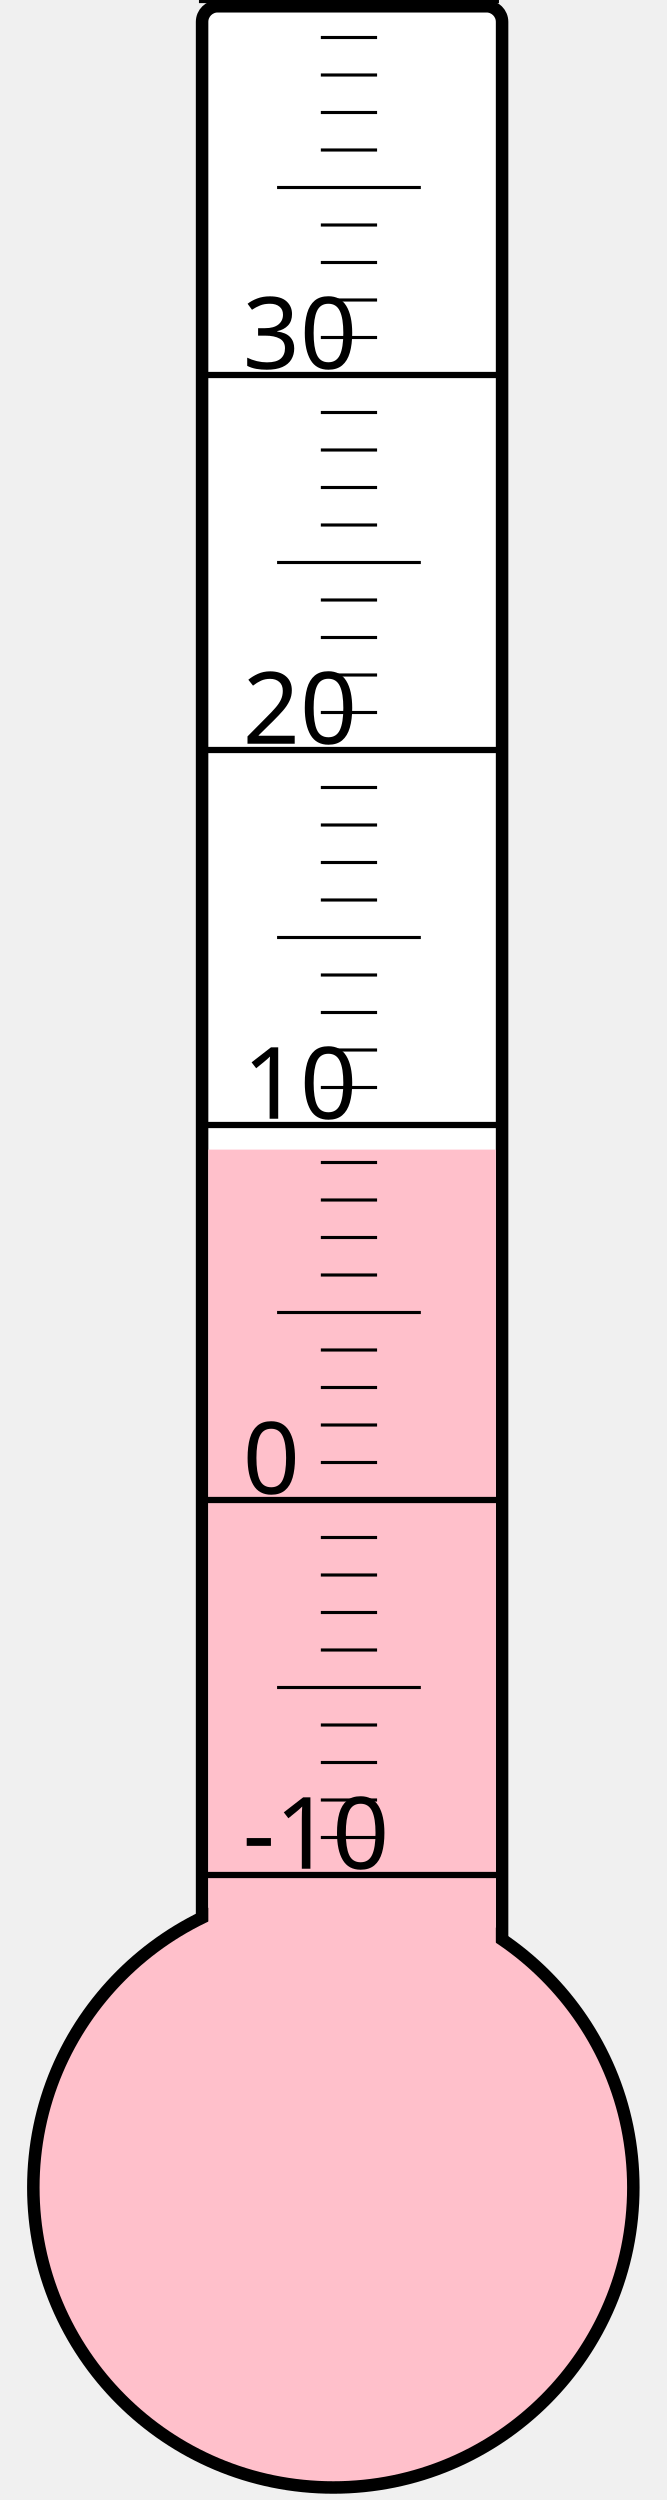
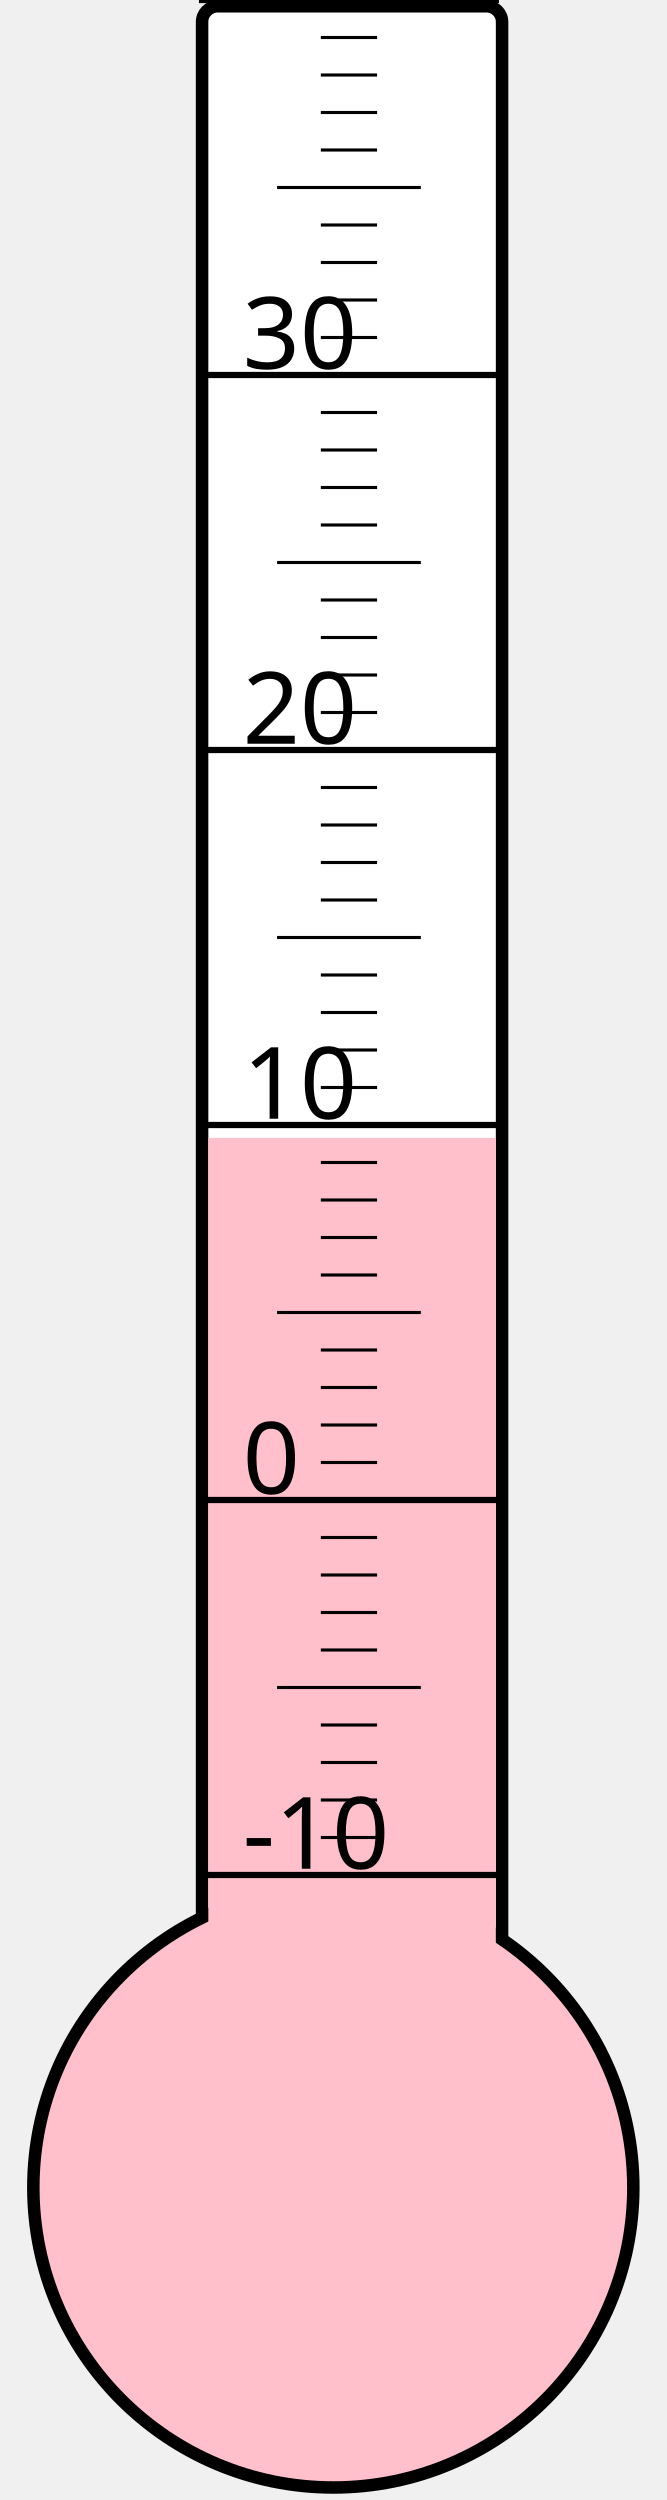
<svg xmlns="http://www.w3.org/2000/svg" width="40px" height="150px" viewBox="0 0 200 800">
  <rect width="200" height="800" x="0" y="0" style="fill: #ffffeb; fill-opacity: 0;" />
  <rect width="96" height="680" x="58" y="2" rx="5" ry="5" style="fill: white; fill-opacity: 1; stroke: black; stroke-width: 4;" />
  <circle cx="100" cy="700" r="96" style="fill: pink; stroke: black; stroke-width: 4;" />
-   <rect width="92" height="332.125" x="60" y="367.875" style="fill: pink; fill-opacity: 1; stroke-width: 0;" />
+   <rect width="92" height="335.875" x="60" y="364.125" style="fill: pink; fill-opacity: 1; stroke-width: 0;" />
  <text x="71" y="598" style="font-family: sans-serif; font-size: 24pt;">-10</text>
  <text x="71" y="478" style="font-family: sans-serif; font-size: 24pt;">0</text>
  <text x="71" y="358" style="font-family: sans-serif; font-size: 24pt;">10</text>
  <text x="71" y="238" style="font-family: sans-serif; font-size: 24pt;">20</text>
  <text x="71" y="118" style="font-family: sans-serif; font-size: 24pt;">30</text>
  <g style="stroke: black;">
    <line x1="57" y1="600" x2="153" y2="600" style="stroke-width: 2;" />
    <line x1="96" y1="588" x2="114" y2="588" style="stroke-width: 1;" />
    <line x1="96" y1="576" x2="114" y2="576" style="stroke-width: 1;" />
    <line x1="96" y1="564" x2="114" y2="564" style="stroke-width: 1;" />
    <line x1="96" y1="552" x2="114" y2="552" style="stroke-width: 1;" />
    <line x1="82" y1="540" x2="128" y2="540" style="stroke-width: 1;" />
    <line x1="96" y1="528" x2="114" y2="528" style="stroke-width: 1;" />
    <line x1="96" y1="516" x2="114" y2="516" style="stroke-width: 1;" />
    <line x1="96" y1="504" x2="114" y2="504" style="stroke-width: 1;" />
    <line x1="96" y1="492" x2="114" y2="492" style="stroke-width: 1;" />
    <line x1="57" y1="480" x2="153" y2="480" style="stroke-width: 2;" />
    <line x1="96" y1="468" x2="114" y2="468" style="stroke-width: 1;" />
    <line x1="96" y1="456" x2="114" y2="456" style="stroke-width: 1;" />
    <line x1="96" y1="444" x2="114" y2="444" style="stroke-width: 1;" />
    <line x1="96" y1="432" x2="114" y2="432" style="stroke-width: 1;" />
    <line x1="82" y1="420" x2="128" y2="420" style="stroke-width: 1;" />
    <line x1="96" y1="408" x2="114" y2="408" style="stroke-width: 1;" />
    <line x1="96" y1="396" x2="114" y2="396" style="stroke-width: 1;" />
    <line x1="96" y1="384" x2="114" y2="384" style="stroke-width: 1;" />
    <line x1="96" y1="372" x2="114" y2="372" style="stroke-width: 1;" />
    <line x1="57" y1="360" x2="153" y2="360" style="stroke-width: 2;" />
    <line x1="96" y1="348" x2="114" y2="348" style="stroke-width: 1;" />
    <line x1="96" y1="336" x2="114" y2="336" style="stroke-width: 1;" />
    <line x1="96" y1="324" x2="114" y2="324" style="stroke-width: 1;" />
    <line x1="96" y1="312" x2="114" y2="312" style="stroke-width: 1;" />
    <line x1="82" y1="300" x2="128" y2="300" style="stroke-width: 1;" />
    <line x1="96" y1="288" x2="114" y2="288" style="stroke-width: 1;" />
    <line x1="96" y1="276" x2="114" y2="276" style="stroke-width: 1;" />
    <line x1="96" y1="264" x2="114" y2="264" style="stroke-width: 1;" />
    <line x1="96" y1="252" x2="114" y2="252" style="stroke-width: 1;" />
    <line x1="57" y1="240" x2="153" y2="240" style="stroke-width: 2;" />
    <line x1="96" y1="228" x2="114" y2="228" style="stroke-width: 1;" />
    <line x1="96" y1="216" x2="114" y2="216" style="stroke-width: 1;" />
    <line x1="96" y1="204" x2="114" y2="204" style="stroke-width: 1;" />
    <line x1="96" y1="192" x2="114" y2="192" style="stroke-width: 1;" />
    <line x1="82" y1="180" x2="128" y2="180" style="stroke-width: 1;" />
    <line x1="96" y1="168" x2="114" y2="168" style="stroke-width: 1;" />
    <line x1="96" y1="156" x2="114" y2="156" style="stroke-width: 1;" />
    <line x1="96" y1="144" x2="114" y2="144" style="stroke-width: 1;" />
    <line x1="96" y1="132" x2="114" y2="132" style="stroke-width: 1;" />
    <line x1="57" y1="120" x2="153" y2="120" style="stroke-width: 2;" />
    <line x1="96" y1="108" x2="114" y2="108" style="stroke-width: 1;" />
    <line x1="96" y1="96" x2="114" y2="96" style="stroke-width: 1;" />
    <line x1="96" y1="84" x2="114" y2="84" style="stroke-width: 1;" />
    <line x1="96" y1="72" x2="114" y2="72" style="stroke-width: 1;" />
    <line x1="82" y1="60" x2="128" y2="60" style="stroke-width: 1;" />
    <line x1="96" y1="48" x2="114" y2="48" style="stroke-width: 1;" />
    <line x1="96" y1="36" x2="114" y2="36" style="stroke-width: 1;" />
    <line x1="96" y1="24" x2="114" y2="24" style="stroke-width: 1;" />
    <line x1="96" y1="12" x2="114" y2="12" style="stroke-width: 1;" />
    <line x1="57" y1="0" x2="153" y2="0" style="stroke-width: 2;" />
  </g>
</svg>
